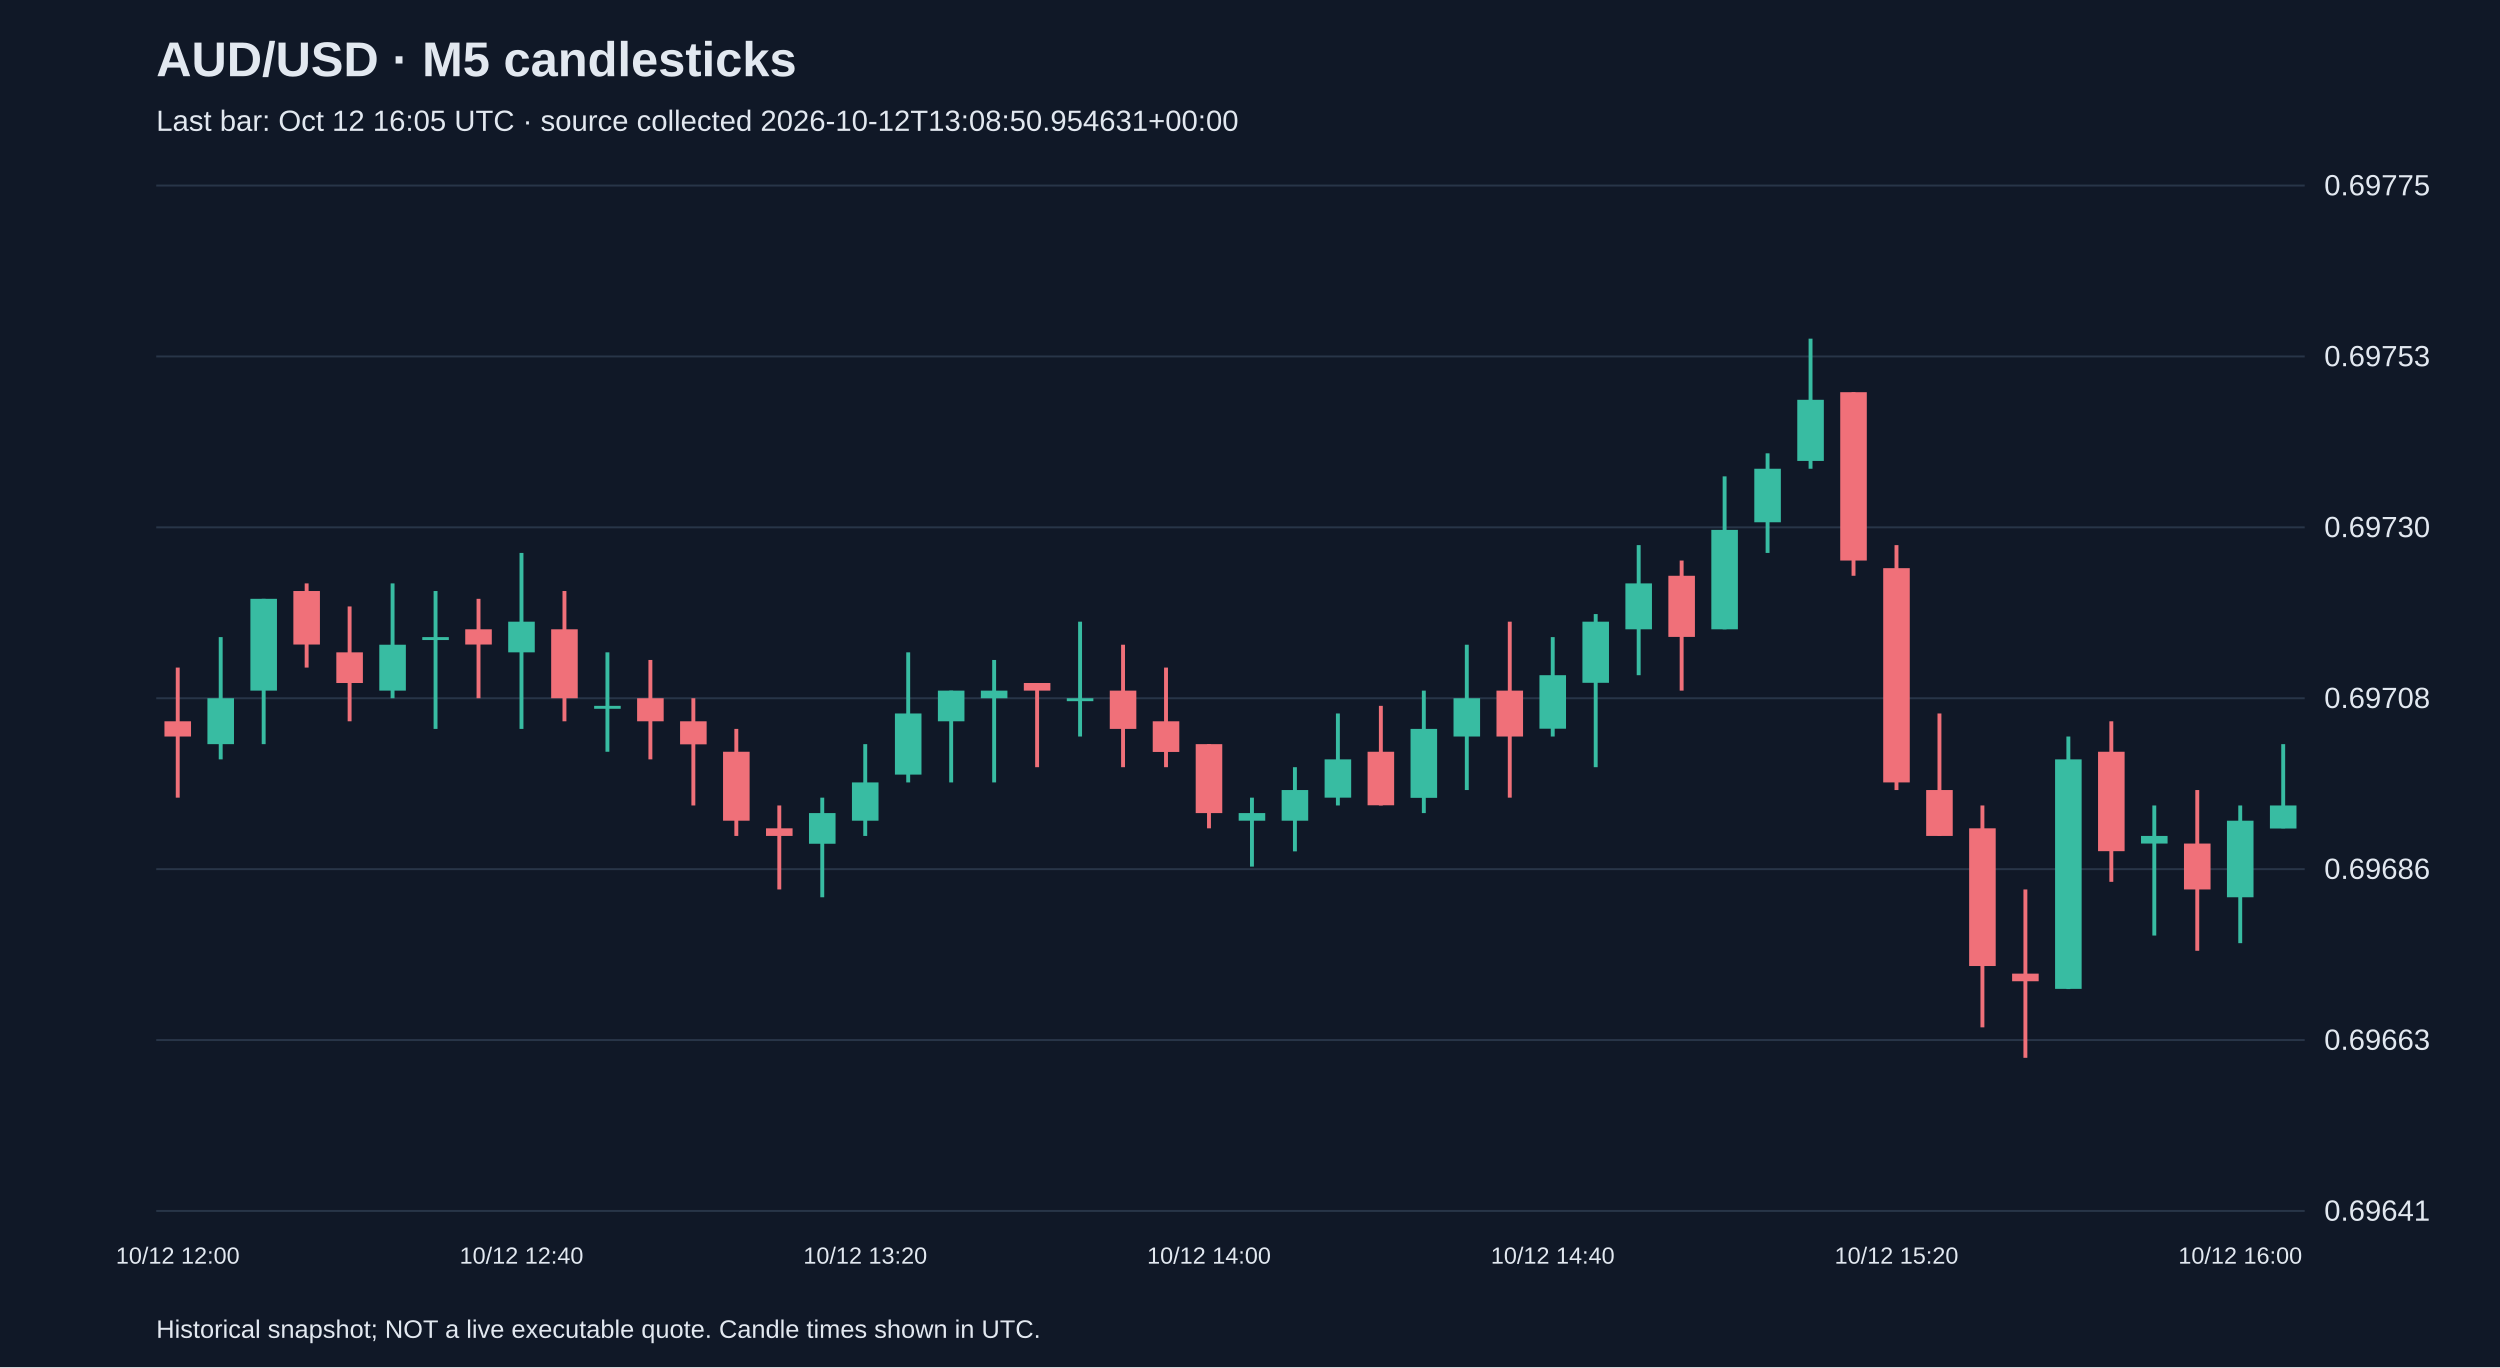
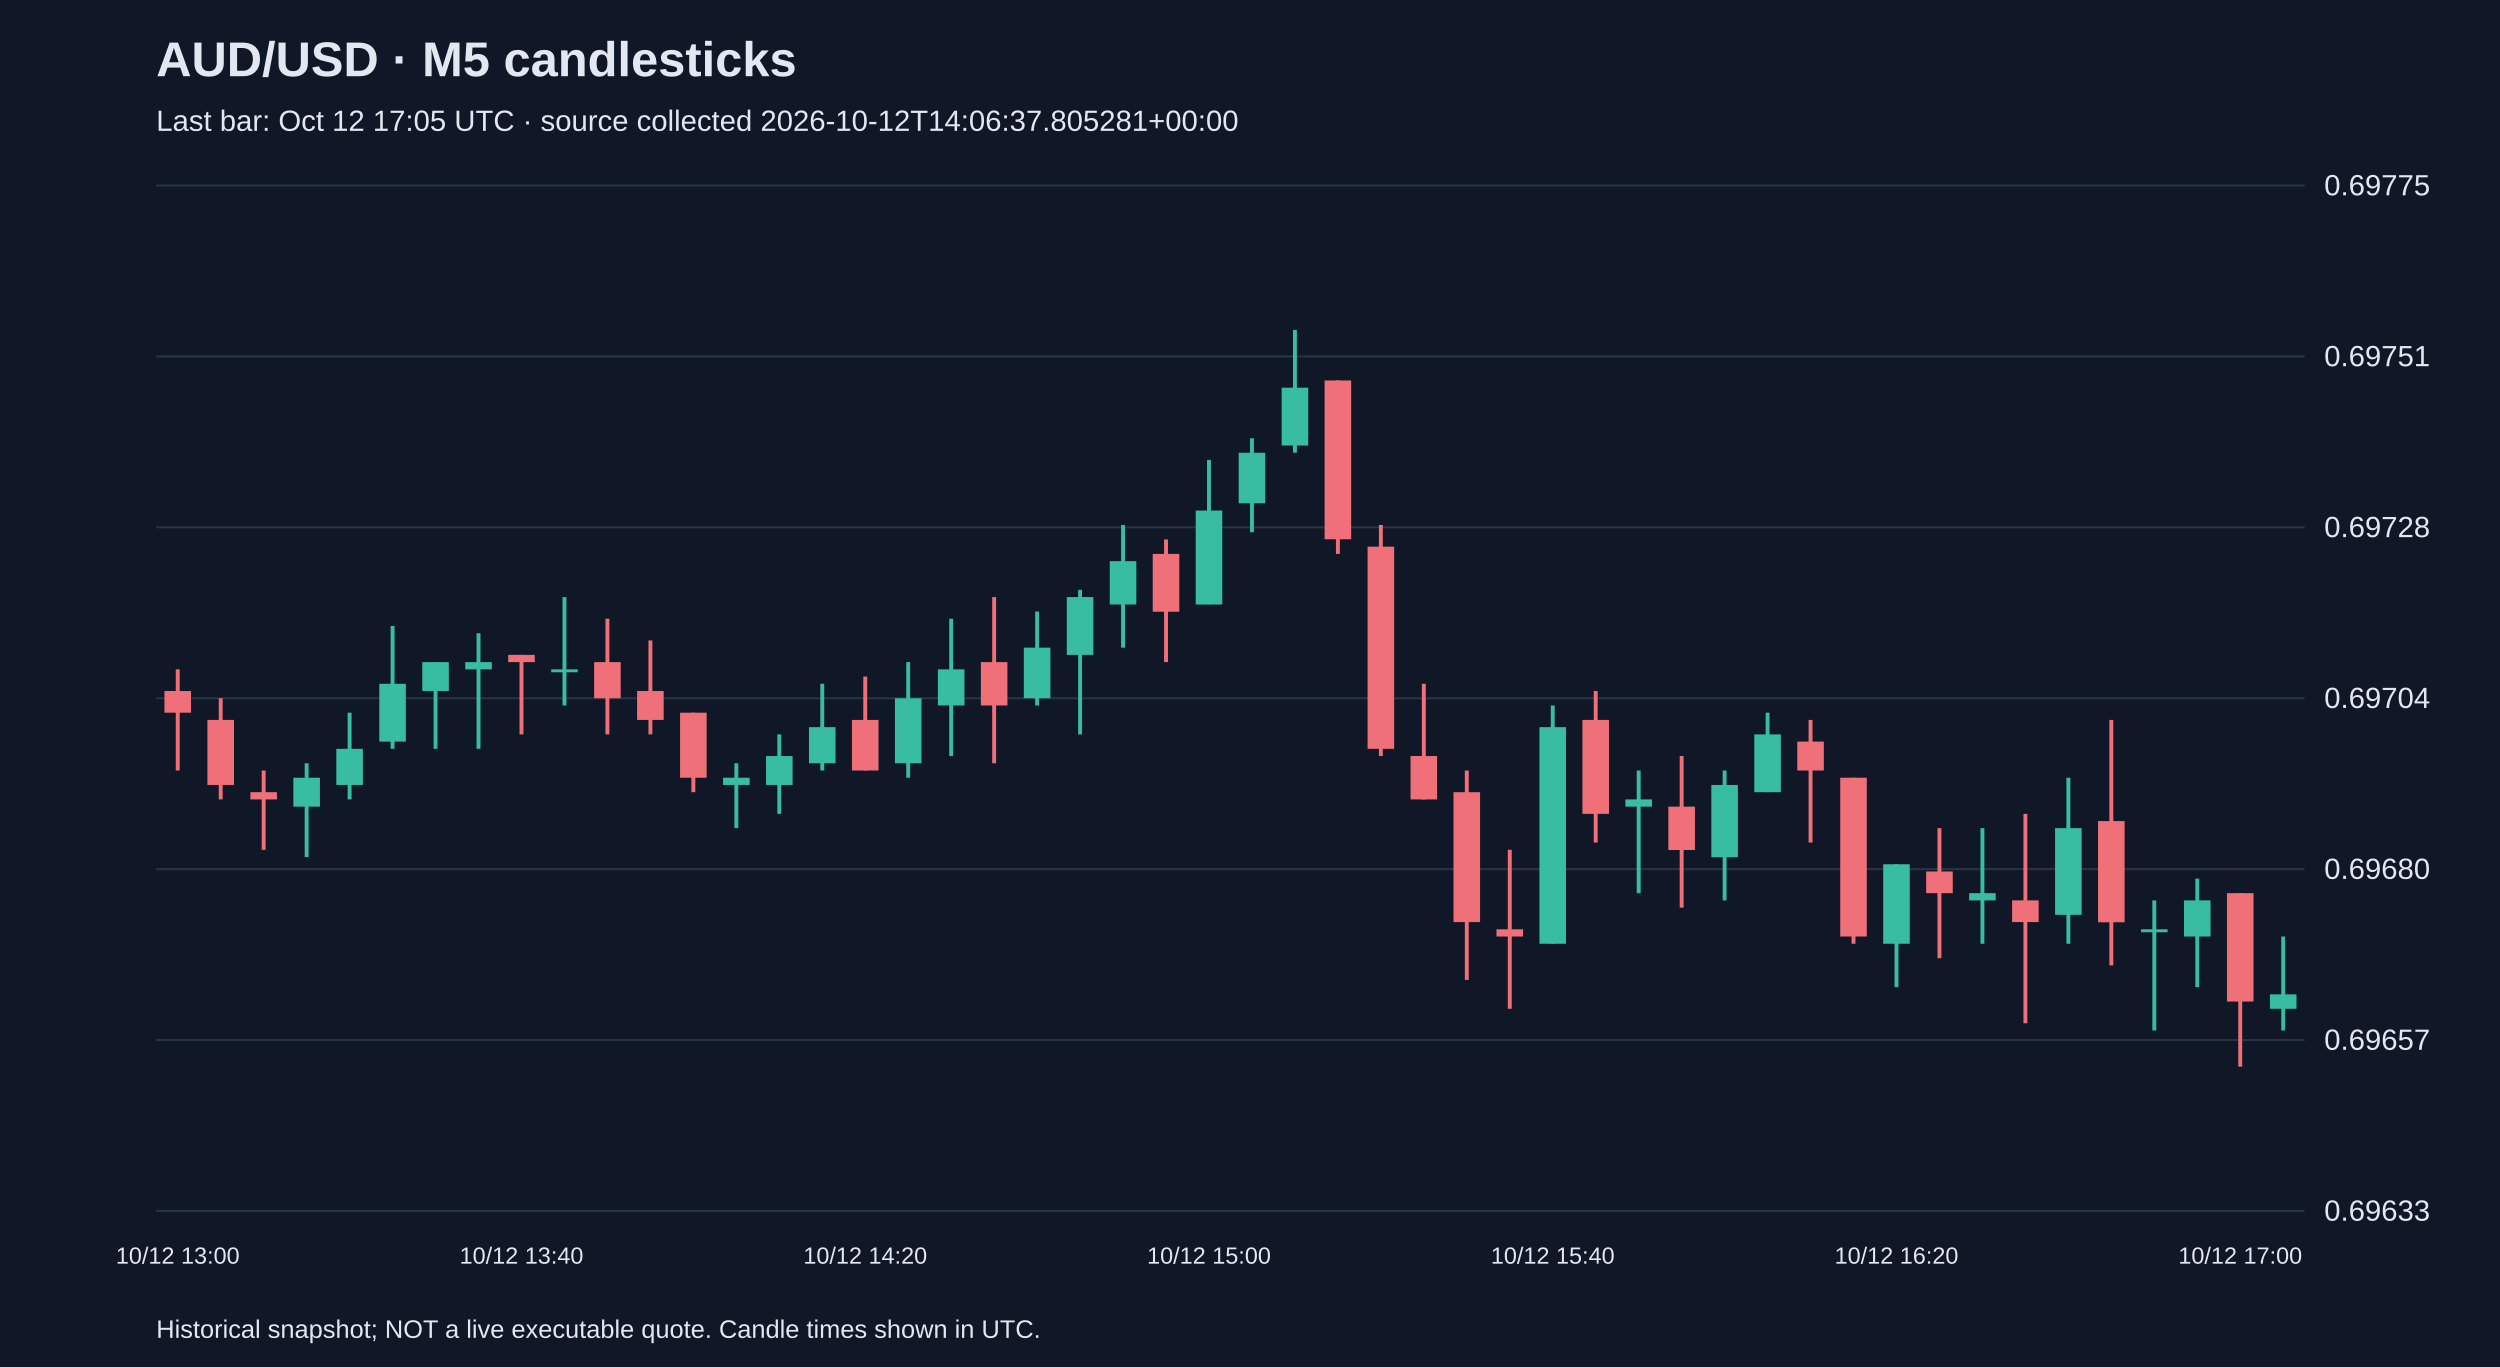
<svg xmlns="http://www.w3.org/2000/svg" viewBox="0 0 1280 700">
  <rect width="100%" height="100%" fill="#101827" />
  <style>text{font-family:Arial,sans-serif;fill:#e2e8f0}</style>
  <text x="80" y="39" font-size="25" font-weight="bold">AUD/USD · M5 candlesticks</text>
-   <text x="80" y="67" font-size="15" fill="#a6b1c5">Last bar: Oct 12 16:05 UTC · source collected 2026-10-12T13:08:50.954631+00:00</text>
+   <text x="80" y="67" font-size="15" fill="#a6b1c5">Last bar: Oct 12 17:05 UTC · source collected 2026-10-12T14:06:37.805281+00:00</text>
  <line x1="80" y1="620.0" x2="1180" y2="620.0" stroke="#283548" />
-   <text x="1190" y="625.0" font-size="15">0.69641</text>
+   <text x="1190" y="625.0" font-size="15">0.69633</text>
  <line x1="80" y1="532.5" x2="1180" y2="532.5" stroke="#283548" />
-   <text x="1190" y="537.5" font-size="15">0.69663</text>
+   <text x="1190" y="537.5" font-size="15">0.69657</text>
  <line x1="80" y1="445.0" x2="1180" y2="445.0" stroke="#283548" />
-   <text x="1190" y="450.0" font-size="15">0.69686</text>
+   <text x="1190" y="450.0" font-size="15">0.69680</text>
  <line x1="80" y1="357.5" x2="1180" y2="357.5" stroke="#283548" />
-   <text x="1190" y="362.5" font-size="15">0.69708</text>
+   <text x="1190" y="362.5" font-size="15">0.69704</text>
  <line x1="80" y1="270.0" x2="1180" y2="270.0" stroke="#283548" />
-   <text x="1190" y="275.0" font-size="15">0.69730</text>
+   <text x="1190" y="275.0" font-size="15">0.69728</text>
  <line x1="80" y1="182.5" x2="1180" y2="182.5" stroke="#283548" />
-   <text x="1190" y="187.5" font-size="15">0.69753</text>
+   <text x="1190" y="187.5" font-size="15">0.69751</text>
  <line x1="80" y1="95.0" x2="1180" y2="95.0" stroke="#283548" />
  <text x="1190" y="100.0" font-size="15">0.69775</text>
-   <line x1="91.0" y1="341.8" x2="91.0" y2="408.4" stroke="#f07079" stroke-width="2" />
-   <rect x="84.2" y="369.3" width="13.6" height="7.8" fill="#f07079" />
-   <text x="91.0" y="647" text-anchor="middle" font-size="12">10/12 12:00</text>
-   <line x1="113.0" y1="326.2" x2="113.0" y2="388.8" stroke="#38bca2" stroke-width="2" />
-   <rect x="106.2" y="357.5" width="13.6" height="23.5" fill="#38bca2" />
-   <line x1="135.0" y1="306.6" x2="135.0" y2="381.0" stroke="#38bca2" stroke-width="2" />
-   <rect x="128.2" y="306.6" width="13.6" height="47.0" fill="#38bca2" />
-   <line x1="157.0" y1="298.7" x2="157.0" y2="341.8" stroke="#f07079" stroke-width="2" />
-   <rect x="150.2" y="302.6" width="13.6" height="27.4" fill="#f07079" />
-   <line x1="179.0" y1="310.5" x2="179.0" y2="369.3" stroke="#f07079" stroke-width="2" />
-   <rect x="172.2" y="334.0" width="13.6" height="15.7" fill="#f07079" />
-   <line x1="201.0" y1="298.7" x2="201.0" y2="357.5" stroke="#38bca2" stroke-width="2" />
-   <rect x="194.2" y="330.1" width="13.6" height="23.5" fill="#38bca2" />
-   <line x1="223.0" y1="302.6" x2="223.0" y2="373.2" stroke="#38bca2" stroke-width="2" />
-   <rect x="216.2" y="326.2" width="13.6" height="1.5" fill="#38bca2" />
-   <line x1="245.0" y1="306.6" x2="245.0" y2="357.5" stroke="#f07079" stroke-width="2" />
-   <rect x="238.2" y="322.2" width="13.6" height="7.8" fill="#f07079" />
-   <line x1="267.0" y1="283.1" x2="267.0" y2="373.2" stroke="#38bca2" stroke-width="2" />
-   <rect x="260.2" y="318.3" width="13.6" height="15.7" fill="#38bca2" />
-   <text x="267.0" y="647" text-anchor="middle" font-size="12">10/12 12:40</text>
-   <line x1="289.0" y1="302.6" x2="289.0" y2="369.3" stroke="#f07079" stroke-width="2" />
-   <rect x="282.2" y="322.2" width="13.6" height="35.3" fill="#f07079" />
-   <line x1="311.0" y1="334.0" x2="311.0" y2="384.9" stroke="#38bca2" stroke-width="2" />
-   <rect x="304.2" y="361.4" width="13.6" height="1.5" fill="#38bca2" />
-   <line x1="333.0" y1="337.9" x2="333.0" y2="388.8" stroke="#f07079" stroke-width="2" />
-   <rect x="326.2" y="357.5" width="13.6" height="11.8" fill="#f07079" />
-   <line x1="355.0" y1="357.5" x2="355.0" y2="412.4" stroke="#f07079" stroke-width="2" />
-   <rect x="348.2" y="369.3" width="13.6" height="11.8" fill="#f07079" />
-   <line x1="377.0" y1="373.2" x2="377.0" y2="428.0" stroke="#f07079" stroke-width="2" />
-   <rect x="370.2" y="384.9" width="13.6" height="35.3" fill="#f07079" />
-   <line x1="399.0" y1="412.4" x2="399.0" y2="455.4" stroke="#f07079" stroke-width="2" />
-   <rect x="392.2" y="424.1" width="13.6" height="3.9" fill="#f07079" />
-   <line x1="421.0" y1="408.4" x2="421.0" y2="459.4" stroke="#38bca2" stroke-width="2" />
-   <rect x="414.2" y="416.3" width="13.6" height="15.7" fill="#38bca2" />
-   <line x1="443.0" y1="381.0" x2="443.0" y2="428.0" stroke="#38bca2" stroke-width="2" />
-   <rect x="436.2" y="400.6" width="13.6" height="19.6" fill="#38bca2" />
-   <text x="443.0" y="647" text-anchor="middle" font-size="12">10/12 13:20</text>
-   <line x1="465.0" y1="334.0" x2="465.0" y2="400.6" stroke="#38bca2" stroke-width="2" />
-   <rect x="458.2" y="365.3" width="13.6" height="31.3" fill="#38bca2" />
-   <line x1="487.0" y1="353.6" x2="487.0" y2="400.6" stroke="#38bca2" stroke-width="2" />
-   <rect x="480.2" y="353.6" width="13.6" height="15.7" fill="#38bca2" />
-   <line x1="509.0" y1="337.9" x2="509.0" y2="400.6" stroke="#38bca2" stroke-width="2" />
-   <rect x="502.2" y="353.6" width="13.6" height="3.9" fill="#38bca2" />
-   <line x1="531.0" y1="349.7" x2="531.0" y2="392.8" stroke="#f07079" stroke-width="2" />
-   <rect x="524.2" y="349.7" width="13.6" height="3.9" fill="#f07079" />
-   <line x1="553.0" y1="318.3" x2="553.0" y2="377.1" stroke="#38bca2" stroke-width="2" />
-   <rect x="546.2" y="357.5" width="13.6" height="1.5" fill="#38bca2" />
-   <line x1="575.0" y1="330.1" x2="575.0" y2="392.8" stroke="#f07079" stroke-width="2" />
-   <rect x="568.2" y="353.6" width="13.6" height="19.6" fill="#f07079" />
-   <line x1="597.0" y1="341.8" x2="597.0" y2="392.8" stroke="#f07079" stroke-width="2" />
-   <rect x="590.2" y="369.3" width="13.6" height="15.7" fill="#f07079" />
-   <line x1="619.0" y1="381.0" x2="619.0" y2="424.1" stroke="#f07079" stroke-width="2" />
-   <rect x="612.2" y="381.0" width="13.6" height="35.3" fill="#f07079" />
-   <text x="619.0" y="647" text-anchor="middle" font-size="12">10/12 14:00</text>
-   <line x1="641.0" y1="408.4" x2="641.0" y2="443.7" stroke="#38bca2" stroke-width="2" />
-   <rect x="634.2" y="416.3" width="13.6" height="3.9" fill="#38bca2" />
-   <line x1="663.0" y1="392.8" x2="663.0" y2="435.9" stroke="#38bca2" stroke-width="2" />
-   <rect x="656.2" y="404.5" width="13.6" height="15.7" fill="#38bca2" />
-   <line x1="685.0" y1="365.3" x2="685.0" y2="412.4" stroke="#38bca2" stroke-width="2" />
-   <rect x="678.2" y="388.8" width="13.6" height="19.6" fill="#38bca2" />
-   <line x1="707.0" y1="361.4" x2="707.0" y2="412.4" stroke="#f07079" stroke-width="2" />
-   <rect x="700.2" y="384.9" width="13.6" height="27.4" fill="#f07079" />
-   <line x1="729.0" y1="353.6" x2="729.0" y2="416.3" stroke="#38bca2" stroke-width="2" />
-   <rect x="722.2" y="373.2" width="13.6" height="35.3" fill="#38bca2" />
-   <line x1="751.0" y1="330.1" x2="751.0" y2="404.5" stroke="#38bca2" stroke-width="2" />
-   <rect x="744.2" y="357.5" width="13.6" height="19.6" fill="#38bca2" />
-   <line x1="773.0" y1="318.3" x2="773.0" y2="408.4" stroke="#f07079" stroke-width="2" />
-   <rect x="766.2" y="353.6" width="13.6" height="23.5" fill="#f07079" />
-   <line x1="795.0" y1="326.2" x2="795.0" y2="377.1" stroke="#38bca2" stroke-width="2" />
-   <rect x="788.2" y="345.7" width="13.6" height="27.4" fill="#38bca2" />
-   <text x="795.0" y="647" text-anchor="middle" font-size="12">10/12 14:40</text>
-   <line x1="817.0" y1="314.4" x2="817.0" y2="392.8" stroke="#38bca2" stroke-width="2" />
-   <rect x="810.2" y="318.3" width="13.6" height="31.3" fill="#38bca2" />
-   <line x1="839.0" y1="279.1" x2="839.0" y2="345.7" stroke="#38bca2" stroke-width="2" />
-   <rect x="832.2" y="298.7" width="13.6" height="23.5" fill="#38bca2" />
-   <line x1="861.0" y1="287.0" x2="861.0" y2="353.6" stroke="#f07079" stroke-width="2" />
-   <rect x="854.2" y="294.8" width="13.6" height="31.3" fill="#f07079" />
-   <line x1="883.0" y1="243.9" x2="883.0" y2="322.2" stroke="#38bca2" stroke-width="2" />
-   <rect x="876.2" y="271.3" width="13.6" height="50.9" fill="#38bca2" />
-   <line x1="905.0" y1="232.1" x2="905.0" y2="283.1" stroke="#38bca2" stroke-width="2" />
-   <rect x="898.2" y="240.0" width="13.6" height="27.4" fill="#38bca2" />
-   <line x1="927.0" y1="173.4" x2="927.0" y2="240.0" stroke="#38bca2" stroke-width="2" />
-   <rect x="920.2" y="204.7" width="13.6" height="31.3" fill="#38bca2" />
-   <line x1="949.0" y1="200.8" x2="949.0" y2="294.8" stroke="#f07079" stroke-width="2" />
-   <rect x="942.2" y="200.8" width="13.6" height="86.2" fill="#f07079" />
-   <line x1="971.0" y1="279.1" x2="971.0" y2="404.5" stroke="#f07079" stroke-width="2" />
-   <rect x="964.2" y="290.9" width="13.6" height="109.7" fill="#f07079" />
-   <text x="971.0" y="647" text-anchor="middle" font-size="12">10/12 15:20</text>
-   <line x1="993.0" y1="365.3" x2="993.0" y2="428.0" stroke="#f07079" stroke-width="2" />
-   <rect x="986.2" y="404.5" width="13.6" height="23.5" fill="#f07079" />
-   <line x1="1015.0" y1="412.4" x2="1015.0" y2="526.0" stroke="#f07079" stroke-width="2" />
-   <rect x="1008.2" y="424.1" width="13.6" height="70.5" fill="#f07079" />
-   <line x1="1037.0" y1="455.4" x2="1037.0" y2="541.6" stroke="#f07079" stroke-width="2" />
-   <rect x="1030.2" y="498.5" width="13.6" height="3.9" fill="#f07079" />
-   <line x1="1059.0" y1="377.1" x2="1059.0" y2="506.4" stroke="#38bca2" stroke-width="2" />
-   <rect x="1052.2" y="388.8" width="13.6" height="117.5" fill="#38bca2" />
-   <line x1="1081.0" y1="369.3" x2="1081.0" y2="451.5" stroke="#f07079" stroke-width="2" />
-   <rect x="1074.2" y="384.9" width="13.6" height="50.9" fill="#f07079" />
-   <line x1="1103.0" y1="412.4" x2="1103.0" y2="479.0" stroke="#38bca2" stroke-width="2" />
-   <rect x="1096.2" y="428.0" width="13.6" height="3.9" fill="#38bca2" />
-   <line x1="1125.0" y1="404.5" x2="1125.0" y2="486.8" stroke="#f07079" stroke-width="2" />
-   <rect x="1118.2" y="431.9" width="13.6" height="23.5" fill="#f07079" />
-   <line x1="1147.0" y1="412.4" x2="1147.0" y2="482.9" stroke="#38bca2" stroke-width="2" />
-   <rect x="1140.2" y="420.2" width="13.6" height="39.2" fill="#38bca2" />
-   <text x="1147.0" y="647" text-anchor="middle" font-size="12">10/12 16:00</text>
-   <line x1="1169.0" y1="381.0" x2="1169.0" y2="424.1" stroke="#38bca2" stroke-width="2" />
-   <rect x="1162.2" y="412.4" width="13.6" height="11.8" fill="#38bca2" />
+   <line x1="91.0" y1="342.7" x2="91.0" y2="394.5" stroke="#f07079" stroke-width="2" />
+   <rect x="84.2" y="353.8" width="13.6" height="11.1" fill="#f07079" />
+   <text x="91.0" y="647" text-anchor="middle" font-size="12">10/12 13:00</text>
+   <line x1="113.0" y1="357.5" x2="113.0" y2="409.3" stroke="#f07079" stroke-width="2" />
+   <rect x="106.2" y="368.6" width="13.6" height="33.3" fill="#f07079" />
+   <line x1="135.0" y1="394.5" x2="135.0" y2="435.1" stroke="#f07079" stroke-width="2" />
+   <rect x="128.2" y="405.6" width="13.6" height="3.7" fill="#f07079" />
+   <line x1="157.0" y1="390.8" x2="157.0" y2="438.8" stroke="#38bca2" stroke-width="2" />
+   <rect x="150.2" y="398.2" width="13.6" height="14.8" fill="#38bca2" />
+   <line x1="179.0" y1="364.9" x2="179.0" y2="409.3" stroke="#38bca2" stroke-width="2" />
+   <rect x="172.2" y="383.4" width="13.6" height="18.5" fill="#38bca2" />
+   <line x1="201.0" y1="320.5" x2="201.0" y2="383.4" stroke="#38bca2" stroke-width="2" />
+   <rect x="194.2" y="350.1" width="13.6" height="29.6" fill="#38bca2" />
+   <line x1="223.0" y1="339.0" x2="223.0" y2="383.4" stroke="#38bca2" stroke-width="2" />
+   <rect x="216.2" y="339.0" width="13.6" height="14.8" fill="#38bca2" />
+   <line x1="245.0" y1="324.2" x2="245.0" y2="383.4" stroke="#38bca2" stroke-width="2" />
+   <rect x="238.2" y="339.0" width="13.6" height="3.7" fill="#38bca2" />
+   <line x1="267.0" y1="335.3" x2="267.0" y2="376.0" stroke="#f07079" stroke-width="2" />
+   <rect x="260.2" y="335.3" width="13.6" height="3.7" fill="#f07079" />
+   <text x="267.0" y="647" text-anchor="middle" font-size="12">10/12 13:40</text>
+   <line x1="289.0" y1="305.7" x2="289.0" y2="361.2" stroke="#38bca2" stroke-width="2" />
+   <rect x="282.2" y="342.7" width="13.6" height="1.5" fill="#38bca2" />
+   <line x1="311.0" y1="316.8" x2="311.0" y2="376.0" stroke="#f07079" stroke-width="2" />
+   <rect x="304.2" y="339.0" width="13.6" height="18.5" fill="#f07079" />
+   <line x1="333.0" y1="327.9" x2="333.0" y2="376.0" stroke="#f07079" stroke-width="2" />
+   <rect x="326.2" y="353.8" width="13.6" height="14.8" fill="#f07079" />
+   <line x1="355.0" y1="364.9" x2="355.0" y2="405.6" stroke="#f07079" stroke-width="2" />
+   <rect x="348.2" y="364.9" width="13.6" height="33.3" fill="#f07079" />
+   <line x1="377.0" y1="390.8" x2="377.0" y2="424.0" stroke="#38bca2" stroke-width="2" />
+   <rect x="370.2" y="398.2" width="13.6" height="3.7" fill="#38bca2" />
+   <line x1="399.0" y1="376.0" x2="399.0" y2="416.7" stroke="#38bca2" stroke-width="2" />
+   <rect x="392.2" y="387.1" width="13.6" height="14.8" fill="#38bca2" />
+   <line x1="421.0" y1="350.1" x2="421.0" y2="394.5" stroke="#38bca2" stroke-width="2" />
+   <rect x="414.2" y="372.3" width="13.6" height="18.5" fill="#38bca2" />
+   <line x1="443.0" y1="346.4" x2="443.0" y2="394.5" stroke="#f07079" stroke-width="2" />
+   <rect x="436.2" y="368.6" width="13.6" height="25.9" fill="#f07079" />
+   <text x="443.0" y="647" text-anchor="middle" font-size="12">10/12 14:20</text>
+   <line x1="465.0" y1="339.0" x2="465.0" y2="398.2" stroke="#38bca2" stroke-width="2" />
+   <rect x="458.2" y="357.5" width="13.6" height="33.3" fill="#38bca2" />
+   <line x1="487.0" y1="316.8" x2="487.0" y2="387.1" stroke="#38bca2" stroke-width="2" />
+   <rect x="480.2" y="342.7" width="13.6" height="18.5" fill="#38bca2" />
+   <line x1="509.0" y1="305.7" x2="509.0" y2="390.8" stroke="#f07079" stroke-width="2" />
+   <rect x="502.2" y="339.0" width="13.6" height="22.2" fill="#f07079" />
+   <line x1="531.0" y1="313.1" x2="531.0" y2="361.2" stroke="#38bca2" stroke-width="2" />
+   <rect x="524.2" y="331.6" width="13.6" height="25.9" fill="#38bca2" />
+   <line x1="553.0" y1="302.0" x2="553.0" y2="376.0" stroke="#38bca2" stroke-width="2" />
+   <rect x="546.2" y="305.7" width="13.6" height="29.6" fill="#38bca2" />
+   <line x1="575.0" y1="268.8" x2="575.0" y2="331.6" stroke="#38bca2" stroke-width="2" />
+   <rect x="568.2" y="287.3" width="13.6" height="22.2" fill="#38bca2" />
+   <line x1="597.0" y1="276.2" x2="597.0" y2="339.0" stroke="#f07079" stroke-width="2" />
+   <rect x="590.2" y="283.6" width="13.6" height="29.6" fill="#f07079" />
+   <line x1="619.0" y1="235.5" x2="619.0" y2="309.4" stroke="#38bca2" stroke-width="2" />
+   <rect x="612.2" y="261.4" width="13.6" height="48.1" fill="#38bca2" />
+   <text x="619.0" y="647" text-anchor="middle" font-size="12">10/12 15:00</text>
+   <line x1="641.0" y1="224.4" x2="641.0" y2="272.5" stroke="#38bca2" stroke-width="2" />
+   <rect x="634.2" y="231.8" width="13.6" height="25.9" fill="#38bca2" />
+   <line x1="663.0" y1="168.9" x2="663.0" y2="231.8" stroke="#38bca2" stroke-width="2" />
+   <rect x="656.2" y="198.5" width="13.6" height="29.6" fill="#38bca2" />
+   <line x1="685.0" y1="194.8" x2="685.0" y2="283.6" stroke="#f07079" stroke-width="2" />
+   <rect x="678.2" y="194.8" width="13.6" height="81.3" fill="#f07079" />
+   <line x1="707.0" y1="268.8" x2="707.0" y2="387.1" stroke="#f07079" stroke-width="2" />
+   <rect x="700.2" y="279.9" width="13.6" height="103.5" fill="#f07079" />
+   <line x1="729.0" y1="350.1" x2="729.0" y2="409.3" stroke="#f07079" stroke-width="2" />
+   <rect x="722.2" y="387.1" width="13.6" height="22.2" fill="#f07079" />
+   <line x1="751.0" y1="394.5" x2="751.0" y2="501.7" stroke="#f07079" stroke-width="2" />
+   <rect x="744.2" y="405.6" width="13.6" height="66.5" fill="#f07079" />
+   <line x1="773.0" y1="435.1" x2="773.0" y2="516.5" stroke="#f07079" stroke-width="2" />
+   <rect x="766.2" y="475.8" width="13.6" height="3.7" fill="#f07079" />
+   <line x1="795.0" y1="361.2" x2="795.0" y2="483.2" stroke="#38bca2" stroke-width="2" />
+   <rect x="788.2" y="372.3" width="13.6" height="110.9" fill="#38bca2" />
+   <text x="795.0" y="647" text-anchor="middle" font-size="12">10/12 15:40</text>
+   <line x1="817.0" y1="353.8" x2="817.0" y2="431.4" stroke="#f07079" stroke-width="2" />
+   <rect x="810.2" y="368.6" width="13.6" height="48.1" fill="#f07079" />
+   <line x1="839.0" y1="394.5" x2="839.0" y2="457.3" stroke="#38bca2" stroke-width="2" />
+   <rect x="832.2" y="409.3" width="13.6" height="3.7" fill="#38bca2" />
+   <line x1="861.0" y1="387.1" x2="861.0" y2="464.7" stroke="#f07079" stroke-width="2" />
+   <rect x="854.2" y="413.0" width="13.6" height="22.2" fill="#f07079" />
+   <line x1="883.0" y1="394.5" x2="883.0" y2="461.0" stroke="#38bca2" stroke-width="2" />
+   <rect x="876.2" y="401.9" width="13.6" height="37.0" fill="#38bca2" />
+   <line x1="905.0" y1="364.9" x2="905.0" y2="405.6" stroke="#38bca2" stroke-width="2" />
+   <rect x="898.2" y="376.0" width="13.6" height="29.6" fill="#38bca2" />
+   <line x1="927.0" y1="368.6" x2="927.0" y2="431.4" stroke="#f07079" stroke-width="2" />
+   <rect x="920.2" y="379.7" width="13.6" height="14.8" fill="#f07079" />
+   <line x1="949.0" y1="398.2" x2="949.0" y2="483.2" stroke="#f07079" stroke-width="2" />
+   <rect x="942.2" y="398.2" width="13.6" height="81.3" fill="#f07079" />
+   <line x1="971.0" y1="442.5" x2="971.0" y2="505.4" stroke="#38bca2" stroke-width="2" />
+   <rect x="964.2" y="442.5" width="13.6" height="40.7" fill="#38bca2" />
+   <text x="971.0" y="647" text-anchor="middle" font-size="12">10/12 16:20</text>
+   <line x1="993.0" y1="424.0" x2="993.0" y2="490.6" stroke="#f07079" stroke-width="2" />
+   <rect x="986.2" y="446.2" width="13.6" height="11.1" fill="#f07079" />
+   <line x1="1015.0" y1="424.0" x2="1015.0" y2="483.2" stroke="#38bca2" stroke-width="2" />
+   <rect x="1008.2" y="457.3" width="13.6" height="3.7" fill="#38bca2" />
+   <line x1="1037.0" y1="416.7" x2="1037.0" y2="523.9" stroke="#f07079" stroke-width="2" />
+   <rect x="1030.2" y="461.0" width="13.6" height="11.1" fill="#f07079" />
+   <line x1="1059.0" y1="398.2" x2="1059.0" y2="483.2" stroke="#38bca2" stroke-width="2" />
+   <rect x="1052.2" y="424.0" width="13.6" height="44.4" fill="#38bca2" />
+   <line x1="1081.0" y1="368.6" x2="1081.0" y2="494.3" stroke="#f07079" stroke-width="2" />
+   <rect x="1074.2" y="420.4" width="13.6" height="51.8" fill="#f07079" />
+   <line x1="1103.0" y1="461.0" x2="1103.0" y2="527.6" stroke="#38bca2" stroke-width="2" />
+   <rect x="1096.2" y="475.8" width="13.6" height="1.5" fill="#38bca2" />
+   <line x1="1125.0" y1="449.9" x2="1125.0" y2="505.4" stroke="#38bca2" stroke-width="2" />
+   <rect x="1118.2" y="461.0" width="13.6" height="18.5" fill="#38bca2" />
+   <line x1="1147.0" y1="457.3" x2="1147.0" y2="546.1" stroke="#f07079" stroke-width="2" />
+   <rect x="1140.2" y="457.3" width="13.6" height="55.5" fill="#f07079" />
+   <text x="1147.0" y="647" text-anchor="middle" font-size="12">10/12 17:00</text>
+   <line x1="1169.0" y1="479.5" x2="1169.0" y2="527.6" stroke="#38bca2" stroke-width="2" />
+   <rect x="1162.2" y="509.1" width="13.6" height="7.4" fill="#38bca2" />
  <text x="80" y="685" font-size="13">Historical snapshot; NOT a live executable quote. Candle times shown in UTC.</text>
</svg>
